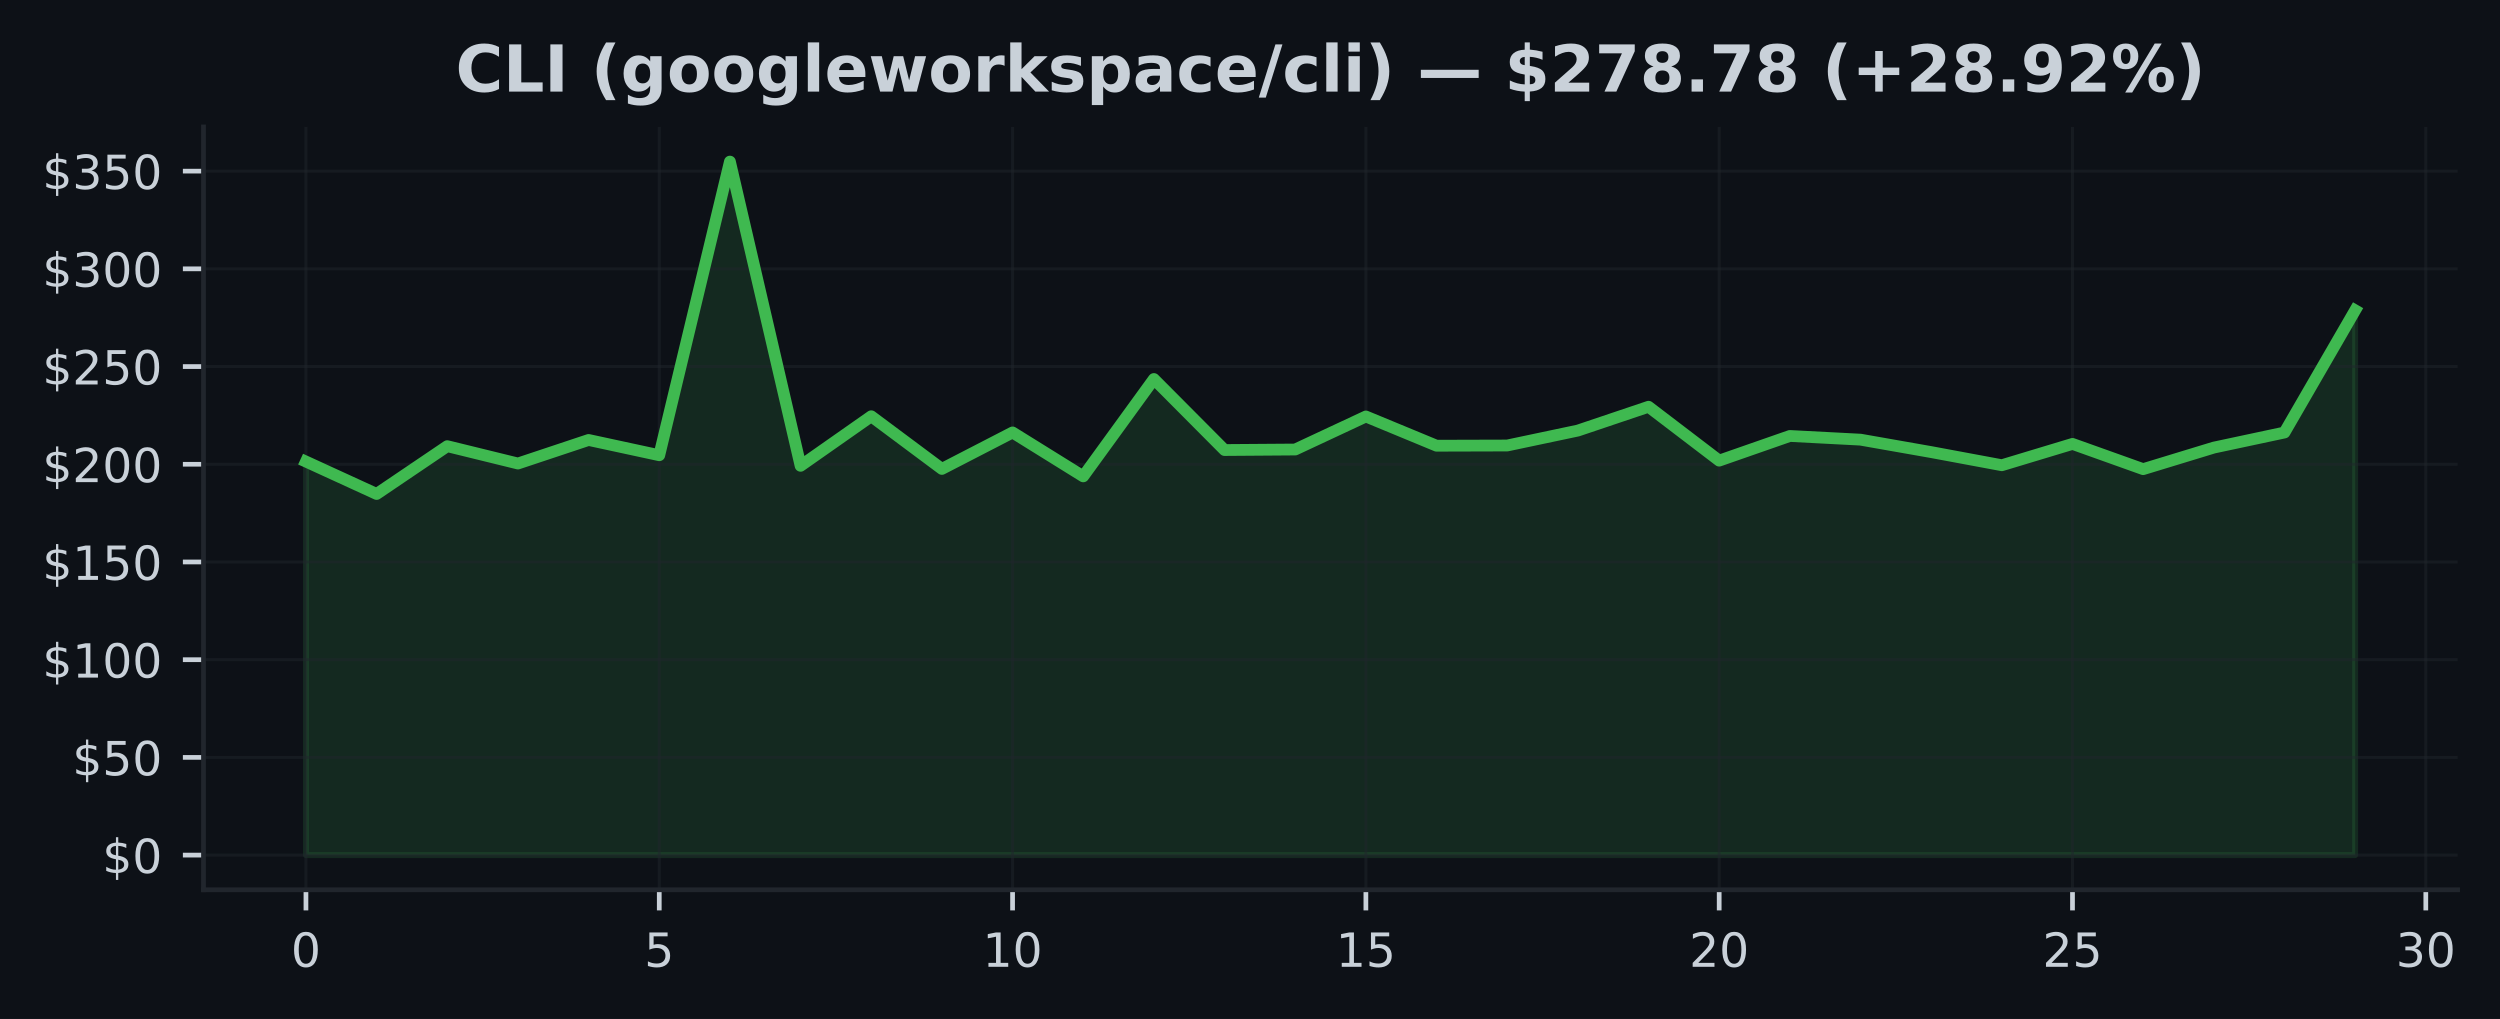
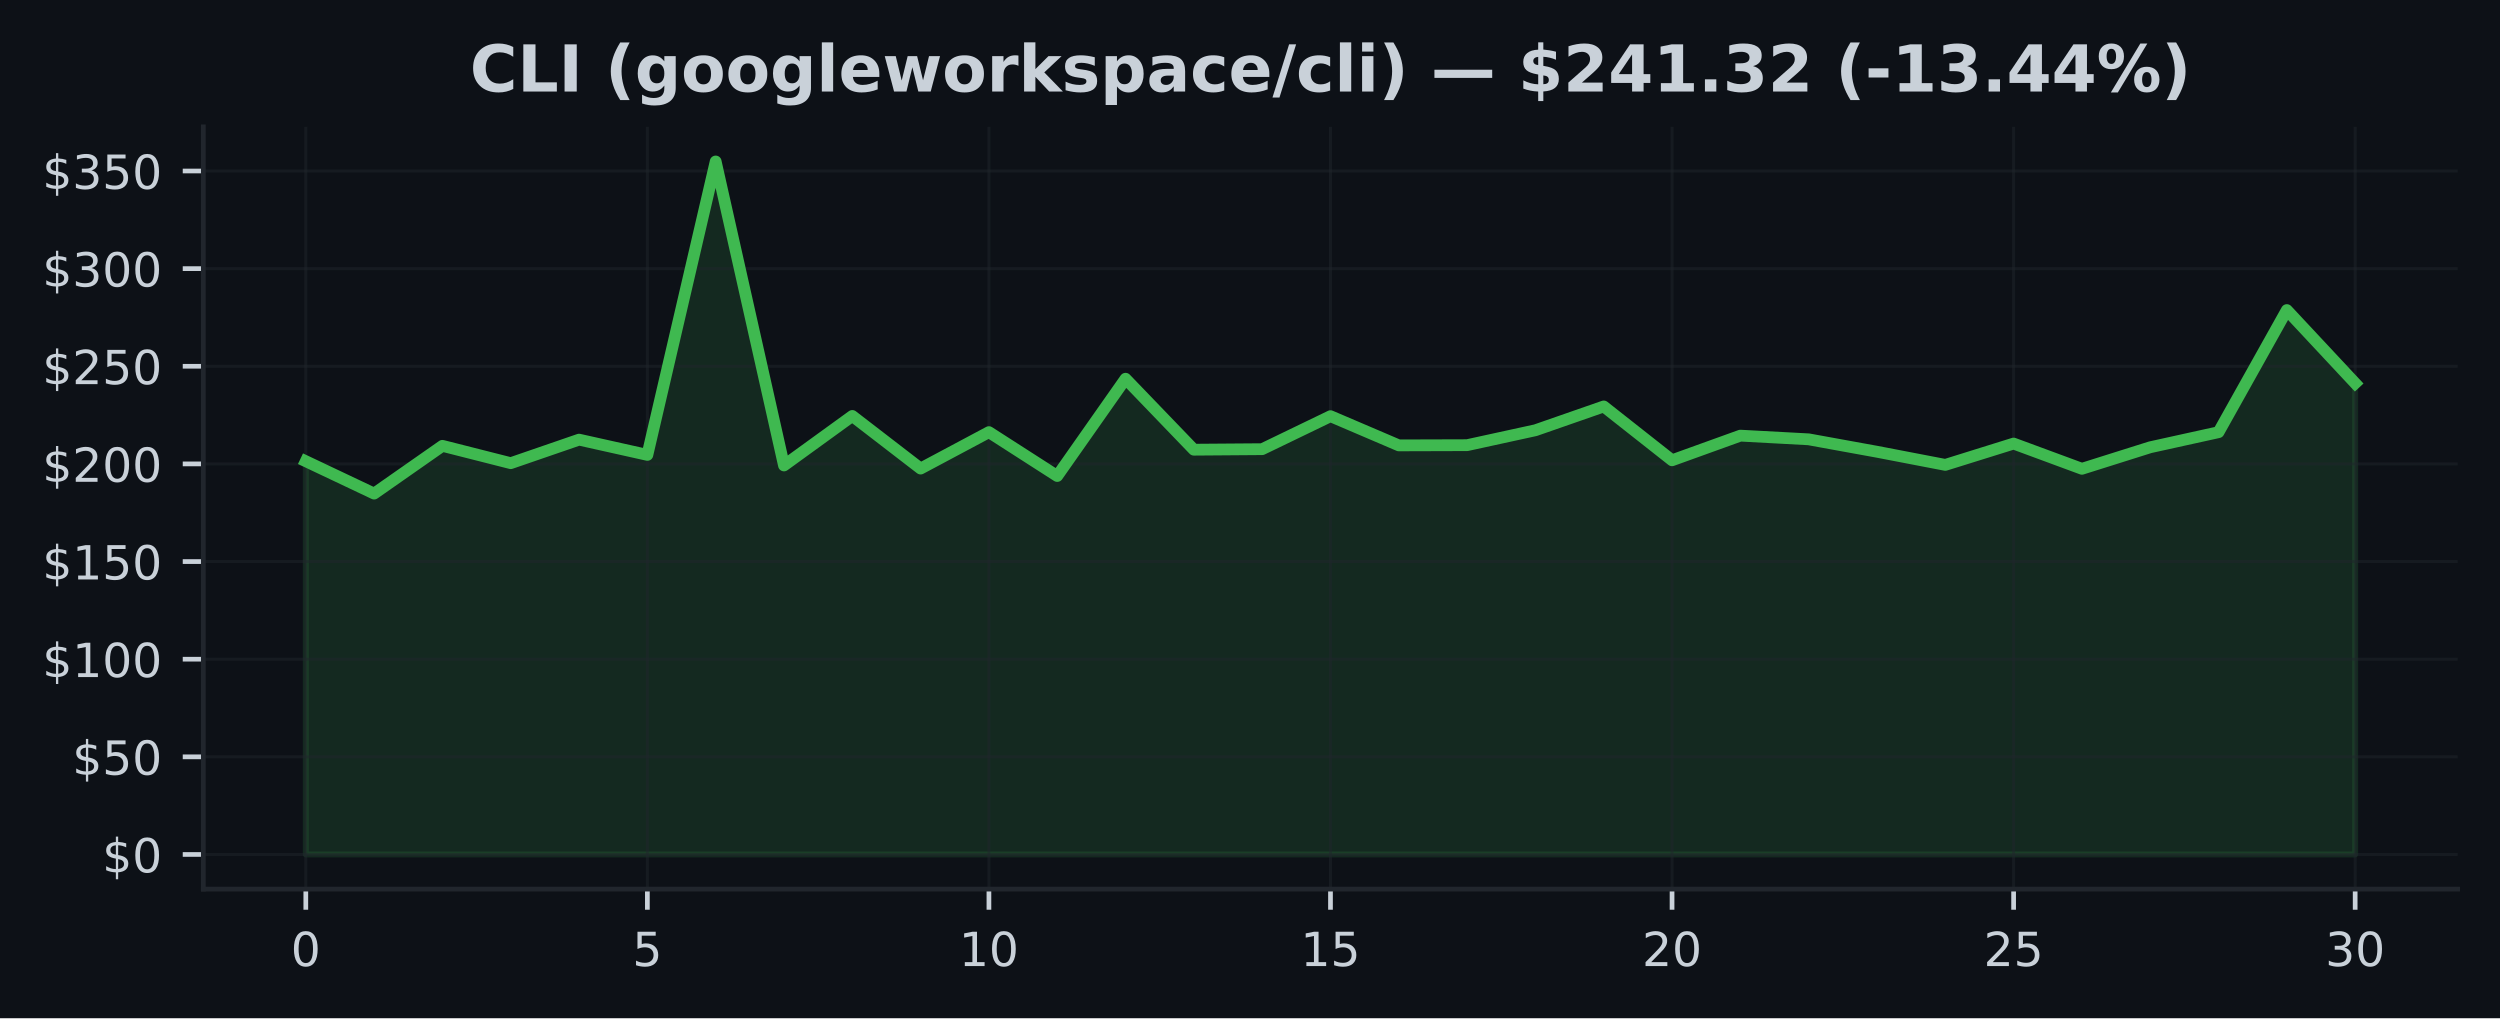
- <svg xmlns="http://www.w3.org/2000/svg" xmlns:xlink="http://www.w3.org/1999/xlink" width="424.593pt" height="173.061pt" viewBox="0 0 424.593 173.061" version="1.1">
+ <svg xmlns="http://www.w3.org/2000/svg" xmlns:xlink="http://www.w3.org/1999/xlink" width="424.91pt" height="173.061pt" viewBox="0 0 424.91 173.061" version="1.1">
  <defs>
    <style type="text/css">*{stroke-linejoin: round; stroke-linecap: butt}</style>
  </defs>
  <g id="figure_1">
    <g id="patch_1">
-       <path d="M 0 173.061  L 424.593 173.061  L 424.593 0  L 0 0  z " style="fill: #0d1117" />
+       <path d="M 0 173.061  L 424.91 173.061  L 424.91 0  L 0 0  z " style="fill: #0d1117" />
    </g>
    <g id="axes_1">
      <g id="patch_2">
-         <path d="M 34.56 151.118  L 417.393 151.118  L 417.393 21.558  L 34.56 21.558  z " style="fill: #0d1117" />
+         <path d="M 34.56 151.118  L 417.71 151.118  L 417.71 21.558  L 34.56 21.558  z " style="fill: #0d1117" />
      </g>
      <g id="FillBetweenPolyCollection_1">
        <defs>
-           <path id="m2e5a7a7985" d="M 51.961 -27.832  L 51.961 -94.67  L 63.963 -89.167  L 75.964 -97.285  L 87.965 -94.338  L 99.966 -98.337  L 111.967 -95.745  L 123.968 -145.613  L 135.969 -93.95  L 147.97 -102.363  L 159.971 -93.422  L 171.972 -99.615  L 183.973 -92.157  L 195.974 -108.689  L 207.975 -96.628  L 219.976 -96.718  L 231.977 -102.327  L 243.978 -97.362  L 255.979 -97.398  L 267.98 -99.934  L 279.981 -103.98  L 291.982 -94.829  L 303.983 -99.018  L 315.984 -98.39  L 327.985 -96.28  L 339.986 -94.046  L 351.987 -97.67  L 363.988 -93.382  L 375.989 -97.043  L 387.99 -99.605  L 399.991 -120.359  L 399.991 -27.832  L 399.991 -27.832  L 387.99 -27.832  L 375.989 -27.832  L 363.988 -27.832  L 351.987 -27.832  L 339.986 -27.832  L 327.985 -27.832  L 315.984 -27.832  L 303.983 -27.832  L 291.982 -27.832  L 279.981 -27.832  L 267.98 -27.832  L 255.979 -27.832  L 243.978 -27.832  L 231.977 -27.832  L 219.976 -27.832  L 207.975 -27.832  L 195.974 -27.832  L 183.973 -27.832  L 171.972 -27.832  L 159.971 -27.832  L 147.97 -27.832  L 135.969 -27.832  L 123.968 -27.832  L 111.967 -27.832  L 99.966 -27.832  L 87.965 -27.832  L 75.964 -27.832  L 63.963 -27.832  L 51.961 -27.832  z " style="stroke: #3fb950; stroke-opacity: 0.15" />
+           <path id="m65a7d216da" d="M 51.976 -27.832  L 51.976 -94.67  L 63.587 -89.167  L 75.197 -97.285  L 86.808 -94.338  L 98.418 -98.337  L 110.029 -95.745  L 121.64 -145.613  L 133.25 -93.95  L 144.861 -102.363  L 156.471 -93.422  L 168.082 -99.615  L 179.693 -92.157  L 191.303 -108.689  L 202.914 -96.628  L 214.524 -96.718  L 226.135 -102.327  L 237.746 -97.362  L 249.356 -97.398  L 260.967 -99.934  L 272.577 -103.98  L 284.188 -94.829  L 295.799 -99.018  L 307.409 -98.39  L 319.02 -96.28  L 330.63 -94.046  L 342.241 -97.67  L 353.852 -93.382  L 365.462 -97.043  L 377.073 -99.605  L 388.683 -120.359  L 400.294 -107.926  L 400.294 -27.832  L 400.294 -27.832  L 388.683 -27.832  L 377.073 -27.832  L 365.462 -27.832  L 353.852 -27.832  L 342.241 -27.832  L 330.63 -27.832  L 319.02 -27.832  L 307.409 -27.832  L 295.799 -27.832  L 284.188 -27.832  L 272.577 -27.832  L 260.967 -27.832  L 249.356 -27.832  L 237.746 -27.832  L 226.135 -27.832  L 214.524 -27.832  L 202.914 -27.832  L 191.303 -27.832  L 179.693 -27.832  L 168.082 -27.832  L 156.471 -27.832  L 144.861 -27.832  L 133.25 -27.832  L 121.64 -27.832  L 110.029 -27.832  L 98.418 -27.832  L 86.808 -27.832  L 75.197 -27.832  L 63.587 -27.832  L 51.976 -27.832  z " style="stroke: #3fb950; stroke-opacity: 0.15" />
        </defs>
-         <g clip-path="url(#p5109df0963)">
-           <use xlink:href="#m2e5a7a7985" x="0" y="173.061" style="fill: #3fb950; fill-opacity: 0.15; stroke: #3fb950; stroke-opacity: 0.15" />
+         <g clip-path="url(#p1b38ac2705)">
+           <use xlink:href="#m65a7d216da" x="0" y="173.061" style="fill: #3fb950; fill-opacity: 0.15; stroke: #3fb950; stroke-opacity: 0.15" />
        </g>
      </g>
      <g id="matplotlib.axis_1">
        <g id="xtick_1">
          <g id="line2d_1">
-             <path d="M 51.961 151.118  L 51.961 21.558  " clip-path="url(#p5109df0963)" style="fill: none; stroke: #21262d; stroke-opacity: 0.5; stroke-width: 0.5; stroke-linecap: square" />
+             <path d="M 51.976 151.118  L 51.976 21.558  " clip-path="url(#p1b38ac2705)" style="fill: none; stroke: #21262d; stroke-opacity: 0.5; stroke-width: 0.5; stroke-linecap: square" />
          </g>
          <g id="line2d_2">
            <defs>
-               <path id="m4d0da47735" d="M 0 0  L 0 3.5  " style="stroke: #c9d1d9; stroke-width: 0.8" />
+               <path id="m52778e39b7" d="M 0 0  L 0 3.5  " style="stroke: #c9d1d9; stroke-width: 0.8" />
            </defs>
            <g>
-               <use xlink:href="#m4d0da47735" x="51.961" y="151.118" style="fill: #c9d1d9; stroke: #c9d1d9; stroke-width: 0.8" />
+               <use xlink:href="#m52778e39b7" x="51.976" y="151.118" style="fill: #c9d1d9; stroke: #c9d1d9; stroke-width: 0.8" />
            </g>
          </g>
          <g id="text_1">
-             <g style="fill: #c9d1d9" transform="translate(49.41649 164.197) scale(0.08 -0.08)">
+             <g style="fill: #c9d1d9" transform="translate(49.43091 164.197) scale(0.08 -0.08)">
              <defs>
                <path id="DejaVuSans-30" d="M 2034 4250  Q 1547 4250 1301 3770  Q 1056 3291 1056 2328  Q 1056 1369 1301 889  Q 1547 409 2034 409  Q 2525 409 2770 889  Q 3016 1369 3016 2328  Q 3016 3291 2770 3770  Q 2525 4250 2034 4250  z M 2034 4750  Q 2819 4750 3233 4129  Q 3647 3509 3647 2328  Q 3647 1150 3233 529  Q 2819 -91 2034 -91  Q 1250 -91 836 529  Q 422 1150 422 2328  Q 422 3509 836 4129  Q 1250 4750 2034 4750  z " transform="scale(0.015625)" />
              </defs>
              <use xlink:href="#DejaVuSans-30" />
            </g>
          </g>
        </g>
        <g id="xtick_2">
          <g id="line2d_3">
-             <path d="M 111.967 151.118  L 111.967 21.558  " clip-path="url(#p5109df0963)" style="fill: none; stroke: #21262d; stroke-opacity: 0.5; stroke-width: 0.5; stroke-linecap: square" />
+             <path d="M 110.029 151.118  L 110.029 21.558  " clip-path="url(#p1b38ac2705)" style="fill: none; stroke: #21262d; stroke-opacity: 0.5; stroke-width: 0.5; stroke-linecap: square" />
          </g>
          <g id="line2d_4">
            <g>
-               <use xlink:href="#m4d0da47735" x="111.967" y="151.118" style="fill: #c9d1d9; stroke: #c9d1d9; stroke-width: 0.8" />
+               <use xlink:href="#m52778e39b7" x="110.029" y="151.118" style="fill: #c9d1d9; stroke: #c9d1d9; stroke-width: 0.8" />
            </g>
          </g>
          <g id="text_2">
-             <g style="fill: #c9d1d9" transform="translate(109.4216 164.197) scale(0.08 -0.08)">
+             <g style="fill: #c9d1d9" transform="translate(107.4839 164.197) scale(0.08 -0.08)">
              <defs>
                <path id="DejaVuSans-35" d="M 691 4666  L 3169 4666  L 3169 4134  L 1269 4134  L 1269 2991  Q 1406 3038 1543 3061  Q 1681 3084 1819 3084  Q 2600 3084 3056 2656  Q 3513 2228 3513 1497  Q 3513 744 3044 326  Q 2575 -91 1722 -91  Q 1428 -91 1123 -41  Q 819 9 494 109  L 494 744  Q 775 591 1075 516  Q 1375 441 1709 441  Q 2250 441 2565 725  Q 2881 1009 2881 1497  Q 2881 1984 2565 2268  Q 2250 2553 1709 2553  Q 1456 2553 1204 2497  Q 953 2441 691 2322  L 691 4666  z " transform="scale(0.015625)" />
              </defs>
              <use xlink:href="#DejaVuSans-35" />
            </g>
          </g>
        </g>
        <g id="xtick_3">
          <g id="line2d_5">
-             <path d="M 171.972 151.118  L 171.972 21.558  " clip-path="url(#p5109df0963)" style="fill: none; stroke: #21262d; stroke-opacity: 0.5; stroke-width: 0.5; stroke-linecap: square" />
+             <path d="M 168.082 151.118  L 168.082 21.558  " clip-path="url(#p1b38ac2705)" style="fill: none; stroke: #21262d; stroke-opacity: 0.5; stroke-width: 0.5; stroke-linecap: square" />
          </g>
          <g id="line2d_6">
            <g>
-               <use xlink:href="#m4d0da47735" x="171.972" y="151.118" style="fill: #c9d1d9; stroke: #c9d1d9; stroke-width: 0.8" />
+               <use xlink:href="#m52778e39b7" x="168.082" y="151.118" style="fill: #c9d1d9; stroke: #c9d1d9; stroke-width: 0.8" />
            </g>
          </g>
          <g id="text_3">
-             <g style="fill: #c9d1d9" transform="translate(166.8818 164.197) scale(0.08 -0.08)">
+             <g style="fill: #c9d1d9" transform="translate(162.992 164.197) scale(0.08 -0.08)">
              <defs>
                <path id="DejaVuSans-31" d="M 794 531  L 1825 531  L 1825 4091  L 703 3866  L 703 4441  L 1819 4666  L 2450 4666  L 2450 531  L 3481 531  L 3481 0  L 794 0  L 794 531  z " transform="scale(0.015625)" />
              </defs>
              <use xlink:href="#DejaVuSans-31" />
              <use xlink:href="#DejaVuSans-30" transform="translate(63.62305 0)" />
            </g>
          </g>
        </g>
        <g id="xtick_4">
          <g id="line2d_7">
-             <path d="M 231.977 151.118  L 231.977 21.558  " clip-path="url(#p5109df0963)" style="fill: none; stroke: #21262d; stroke-opacity: 0.5; stroke-width: 0.5; stroke-linecap: square" />
+             <path d="M 226.135 151.118  L 226.135 21.558  " clip-path="url(#p1b38ac2705)" style="fill: none; stroke: #21262d; stroke-opacity: 0.5; stroke-width: 0.5; stroke-linecap: square" />
          </g>
          <g id="line2d_8">
            <g>
-               <use xlink:href="#m4d0da47735" x="231.977" y="151.118" style="fill: #c9d1d9; stroke: #c9d1d9; stroke-width: 0.8" />
+               <use xlink:href="#m52778e39b7" x="226.135" y="151.118" style="fill: #c9d1d9; stroke: #c9d1d9; stroke-width: 0.8" />
            </g>
          </g>
          <g id="text_4">
-             <g style="fill: #c9d1d9" transform="translate(226.887 164.197) scale(0.08 -0.08)">
+             <g style="fill: #c9d1d9" transform="translate(221.045 164.197) scale(0.08 -0.08)">
              <use xlink:href="#DejaVuSans-31" />
              <use xlink:href="#DejaVuSans-35" transform="translate(63.62305 0)" />
            </g>
          </g>
        </g>
        <g id="xtick_5">
          <g id="line2d_9">
-             <path d="M 291.982 151.118  L 291.982 21.558  " clip-path="url(#p5109df0963)" style="fill: none; stroke: #21262d; stroke-opacity: 0.5; stroke-width: 0.5; stroke-linecap: square" />
+             <path d="M 284.188 151.118  L 284.188 21.558  " clip-path="url(#p1b38ac2705)" style="fill: none; stroke: #21262d; stroke-opacity: 0.5; stroke-width: 0.5; stroke-linecap: square" />
          </g>
          <g id="line2d_10">
            <g>
-               <use xlink:href="#m4d0da47735" x="291.982" y="151.118" style="fill: #c9d1d9; stroke: #c9d1d9; stroke-width: 0.8" />
+               <use xlink:href="#m52778e39b7" x="284.188" y="151.118" style="fill: #c9d1d9; stroke: #c9d1d9; stroke-width: 0.8" />
            </g>
          </g>
          <g id="text_5">
-             <g style="fill: #c9d1d9" transform="translate(286.8921 164.197) scale(0.08 -0.08)">
+             <g style="fill: #c9d1d9" transform="translate(279.098 164.197) scale(0.08 -0.08)">
              <defs>
                <path id="DejaVuSans-32" d="M 1228 531  L 3431 531  L 3431 0  L 469 0  L 469 531  Q 828 903 1448 1529  Q 2069 2156 2228 2338  Q 2531 2678 2651 2914  Q 2772 3150 2772 3378  Q 2772 3750 2511 3984  Q 2250 4219 1831 4219  Q 1534 4219 1204 4116  Q 875 4013 500 3803  L 500 4441  Q 881 4594 1212 4672  Q 1544 4750 1819 4750  Q 2544 4750 2975 4387  Q 3406 4025 3406 3419  Q 3406 3131 3298 2873  Q 3191 2616 2906 2266  Q 2828 2175 2409 1742  Q 1991 1309 1228 531  z " transform="scale(0.015625)" />
              </defs>
              <use xlink:href="#DejaVuSans-32" />
              <use xlink:href="#DejaVuSans-30" transform="translate(63.62305 0)" />
            </g>
          </g>
        </g>
        <g id="xtick_6">
          <g id="line2d_11">
-             <path d="M 351.987 151.118  L 351.987 21.558  " clip-path="url(#p5109df0963)" style="fill: none; stroke: #21262d; stroke-opacity: 0.5; stroke-width: 0.5; stroke-linecap: square" />
+             <path d="M 342.241 151.118  L 342.241 21.558  " clip-path="url(#p1b38ac2705)" style="fill: none; stroke: #21262d; stroke-opacity: 0.5; stroke-width: 0.5; stroke-linecap: square" />
          </g>
          <g id="line2d_12">
            <g>
-               <use xlink:href="#m4d0da47735" x="351.987" y="151.118" style="fill: #c9d1d9; stroke: #c9d1d9; stroke-width: 0.8" />
+               <use xlink:href="#m52778e39b7" x="342.241" y="151.118" style="fill: #c9d1d9; stroke: #c9d1d9; stroke-width: 0.8" />
            </g>
          </g>
          <g id="text_6">
-             <g style="fill: #c9d1d9" transform="translate(346.8973 164.197) scale(0.08 -0.08)">
+             <g style="fill: #c9d1d9" transform="translate(337.1511 164.197) scale(0.08 -0.08)">
              <use xlink:href="#DejaVuSans-32" />
              <use xlink:href="#DejaVuSans-35" transform="translate(63.62305 0)" />
            </g>
          </g>
        </g>
        <g id="xtick_7">
          <g id="line2d_13">
-             <path d="M 411.992 151.118  L 411.992 21.558  " clip-path="url(#p5109df0963)" style="fill: none; stroke: #21262d; stroke-opacity: 0.5; stroke-width: 0.5; stroke-linecap: square" />
+             <path d="M 400.294 151.118  L 400.294 21.558  " clip-path="url(#p1b38ac2705)" style="fill: none; stroke: #21262d; stroke-opacity: 0.5; stroke-width: 0.5; stroke-linecap: square" />
          </g>
          <g id="line2d_14">
            <g>
-               <use xlink:href="#m4d0da47735" x="411.992" y="151.118" style="fill: #c9d1d9; stroke: #c9d1d9; stroke-width: 0.8" />
+               <use xlink:href="#m52778e39b7" x="400.294" y="151.118" style="fill: #c9d1d9; stroke: #c9d1d9; stroke-width: 0.8" />
            </g>
          </g>
          <g id="text_7">
-             <g style="fill: #c9d1d9" transform="translate(406.9024 164.197) scale(0.08 -0.08)">
+             <g style="fill: #c9d1d9" transform="translate(395.2041 164.197) scale(0.08 -0.08)">
              <defs>
                <path id="DejaVuSans-33" d="M 2597 2516  Q 3050 2419 3304 2112  Q 3559 1806 3559 1356  Q 3559 666 3084 287  Q 2609 -91 1734 -91  Q 1441 -91 1130 -33  Q 819 25 488 141  L 488 750  Q 750 597 1062 519  Q 1375 441 1716 441  Q 2309 441 2620 675  Q 2931 909 2931 1356  Q 2931 1769 2642 2001  Q 2353 2234 1838 2234  L 1294 2234  L 1294 2753  L 1863 2753  Q 2328 2753 2575 2939  Q 2822 3125 2822 3475  Q 2822 3834 2567 4026  Q 2313 4219 1838 4219  Q 1578 4219 1281 4162  Q 984 4106 628 3988  L 628 4550  Q 988 4650 1302 4700  Q 1616 4750 1894 4750  Q 2613 4750 3031 4423  Q 3450 4097 3450 3541  Q 3450 3153 3228 2886  Q 3006 2619 2597 2516  z " transform="scale(0.015625)" />
              </defs>
              <use xlink:href="#DejaVuSans-33" />
              <use xlink:href="#DejaVuSans-30" transform="translate(63.62305 0)" />
            </g>
          </g>
        </g>
      </g>
      <g id="matplotlib.axis_2">
        <g id="ytick_1">
          <g id="line2d_15">
-             <path d="M 34.56 145.229  L 417.393 145.229  " clip-path="url(#p5109df0963)" style="fill: none; stroke: #21262d; stroke-opacity: 0.5; stroke-width: 0.5; stroke-linecap: square" />
+             <path d="M 34.56 145.229  L 417.71 145.229  " clip-path="url(#p1b38ac2705)" style="fill: none; stroke: #21262d; stroke-opacity: 0.5; stroke-width: 0.5; stroke-linecap: square" />
          </g>
          <g id="line2d_16">
            <defs>
-               <path id="mbc4fd7d8aa" d="M 0 0  L -3.5 0  " style="stroke: #c9d1d9; stroke-width: 0.8" />
+               <path id="mc46b066fcb" d="M 0 0  L -3.5 0  " style="stroke: #c9d1d9; stroke-width: 0.8" />
            </defs>
            <g>
-               <use xlink:href="#mbc4fd7d8aa" x="34.56" y="145.229" style="fill: #c9d1d9; stroke: #c9d1d9; stroke-width: 0.8" />
+               <use xlink:href="#mc46b066fcb" x="34.56" y="145.229" style="fill: #c9d1d9; stroke: #c9d1d9; stroke-width: 0.8" />
            </g>
          </g>
          <g id="text_8">
            <g style="fill: #c9d1d9" transform="translate(17.38 148.2686) scale(0.08 -0.08)">
              <defs>
                <path id="DejaVuSans-24" d="M 2163 -941  L 1850 -941  L 1847 0  Q 1519 6 1191 76  Q 863 147 531 288  L 531 850  Q 850 650 1176 548  Q 1503 447 1850 444  L 1850 1869  Q 1159 1981 845 2250  Q 531 2519 531 2988  Q 531 3497 872 3790  Q 1213 4084 1850 4128  L 1850 4863  L 2163 4863  L 2163 4138  Q 2453 4125 2725 4076  Q 2997 4028 3256 3944  L 3256 3397  Q 2997 3528 2723 3600  Q 2450 3672 2163 3684  L 2163 2350  Q 2872 2241 3206 1959  Q 3541 1678 3541 1191  Q 3541 663 3186 358  Q 2831 53 2163 6  L 2163 -941  z M 1850 2406  L 1850 3688  Q 1488 3647 1297 3481  Q 1106 3316 1106 3041  Q 1106 2772 1282 2622  Q 1459 2472 1850 2406  z M 2163 1806  L 2163 453  Q 2559 506 2761 678  Q 2963 850 2963 1131  Q 2963 1406 2770 1568  Q 2578 1731 2163 1806  z " transform="scale(0.015625)" />
              </defs>
              <use xlink:href="#DejaVuSans-24" />
              <use xlink:href="#DejaVuSans-30" transform="translate(63.62305 0)" />
            </g>
          </g>
        </g>
        <g id="ytick_2">
          <g id="line2d_17">
-             <path d="M 34.56 128.634  L 417.393 128.634  " clip-path="url(#p5109df0963)" style="fill: none; stroke: #21262d; stroke-opacity: 0.5; stroke-width: 0.5; stroke-linecap: square" />
+             <path d="M 34.56 128.634  L 417.71 128.634  " clip-path="url(#p1b38ac2705)" style="fill: none; stroke: #21262d; stroke-opacity: 0.5; stroke-width: 0.5; stroke-linecap: square" />
          </g>
          <g id="line2d_18">
            <g>
-               <use xlink:href="#mbc4fd7d8aa" x="34.56" y="128.634" style="fill: #c9d1d9; stroke: #c9d1d9; stroke-width: 0.8" />
+               <use xlink:href="#mc46b066fcb" x="34.56" y="128.634" style="fill: #c9d1d9; stroke: #c9d1d9; stroke-width: 0.8" />
            </g>
          </g>
          <g id="text_9">
            <g style="fill: #c9d1d9" transform="translate(12.29 131.6735) scale(0.08 -0.08)">
              <use xlink:href="#DejaVuSans-24" />
              <use xlink:href="#DejaVuSans-35" transform="translate(63.62305 0)" />
              <use xlink:href="#DejaVuSans-30" transform="translate(127.2461 0)" />
            </g>
          </g>
        </g>
        <g id="ytick_3">
          <g id="line2d_19">
-             <path d="M 34.56 112.039  L 417.393 112.039  " clip-path="url(#p5109df0963)" style="fill: none; stroke: #21262d; stroke-opacity: 0.5; stroke-width: 0.5; stroke-linecap: square" />
+             <path d="M 34.56 112.039  L 417.71 112.039  " clip-path="url(#p1b38ac2705)" style="fill: none; stroke: #21262d; stroke-opacity: 0.5; stroke-width: 0.5; stroke-linecap: square" />
          </g>
          <g id="line2d_20">
            <g>
-               <use xlink:href="#mbc4fd7d8aa" x="34.56" y="112.039" style="fill: #c9d1d9; stroke: #c9d1d9; stroke-width: 0.8" />
+               <use xlink:href="#mc46b066fcb" x="34.56" y="112.039" style="fill: #c9d1d9; stroke: #c9d1d9; stroke-width: 0.8" />
            </g>
          </g>
          <g id="text_10">
            <g style="fill: #c9d1d9" transform="translate(7.2 115.0784) scale(0.08 -0.08)">
              <use xlink:href="#DejaVuSans-24" />
              <use xlink:href="#DejaVuSans-31" transform="translate(63.62305 0)" />
              <use xlink:href="#DejaVuSans-30" transform="translate(127.2461 0)" />
              <use xlink:href="#DejaVuSans-30" transform="translate(190.8691 0)" />
            </g>
          </g>
        </g>
        <g id="ytick_4">
          <g id="line2d_21">
-             <path d="M 34.56 95.444  L 417.393 95.444  " clip-path="url(#p5109df0963)" style="fill: none; stroke: #21262d; stroke-opacity: 0.5; stroke-width: 0.5; stroke-linecap: square" />
+             <path d="M 34.56 95.444  L 417.71 95.444  " clip-path="url(#p1b38ac2705)" style="fill: none; stroke: #21262d; stroke-opacity: 0.5; stroke-width: 0.5; stroke-linecap: square" />
          </g>
          <g id="line2d_22">
            <g>
-               <use xlink:href="#mbc4fd7d8aa" x="34.56" y="95.444" style="fill: #c9d1d9; stroke: #c9d1d9; stroke-width: 0.8" />
+               <use xlink:href="#mc46b066fcb" x="34.56" y="95.444" style="fill: #c9d1d9; stroke: #c9d1d9; stroke-width: 0.8" />
            </g>
          </g>
          <g id="text_11">
            <g style="fill: #c9d1d9" transform="translate(7.2 98.48337) scale(0.08 -0.08)">
              <use xlink:href="#DejaVuSans-24" />
              <use xlink:href="#DejaVuSans-31" transform="translate(63.62305 0)" />
              <use xlink:href="#DejaVuSans-35" transform="translate(127.2461 0)" />
              <use xlink:href="#DejaVuSans-30" transform="translate(190.8691 0)" />
            </g>
          </g>
        </g>
        <g id="ytick_5">
          <g id="line2d_23">
-             <path d="M 34.56 78.849  L 417.393 78.849  " clip-path="url(#p5109df0963)" style="fill: none; stroke: #21262d; stroke-opacity: 0.5; stroke-width: 0.5; stroke-linecap: square" />
+             <path d="M 34.56 78.849  L 417.71 78.849  " clip-path="url(#p1b38ac2705)" style="fill: none; stroke: #21262d; stroke-opacity: 0.5; stroke-width: 0.5; stroke-linecap: square" />
          </g>
          <g id="line2d_24">
            <g>
-               <use xlink:href="#mbc4fd7d8aa" x="34.56" y="78.849" style="fill: #c9d1d9; stroke: #c9d1d9; stroke-width: 0.8" />
+               <use xlink:href="#mc46b066fcb" x="34.56" y="78.849" style="fill: #c9d1d9; stroke: #c9d1d9; stroke-width: 0.8" />
            </g>
          </g>
          <g id="text_12">
            <g style="fill: #c9d1d9" transform="translate(7.2 81.8883) scale(0.08 -0.08)">
              <use xlink:href="#DejaVuSans-24" />
              <use xlink:href="#DejaVuSans-32" transform="translate(63.62305 0)" />
              <use xlink:href="#DejaVuSans-30" transform="translate(127.2461 0)" />
              <use xlink:href="#DejaVuSans-30" transform="translate(190.8691 0)" />
            </g>
          </g>
        </g>
        <g id="ytick_6">
          <g id="line2d_25">
-             <path d="M 34.56 62.254  L 417.393 62.254  " clip-path="url(#p5109df0963)" style="fill: none; stroke: #21262d; stroke-opacity: 0.5; stroke-width: 0.5; stroke-linecap: square" />
+             <path d="M 34.56 62.254  L 417.71 62.254  " clip-path="url(#p1b38ac2705)" style="fill: none; stroke: #21262d; stroke-opacity: 0.5; stroke-width: 0.5; stroke-linecap: square" />
          </g>
          <g id="line2d_26">
            <g>
-               <use xlink:href="#mbc4fd7d8aa" x="34.56" y="62.254" style="fill: #c9d1d9; stroke: #c9d1d9; stroke-width: 0.8" />
+               <use xlink:href="#mc46b066fcb" x="34.56" y="62.254" style="fill: #c9d1d9; stroke: #c9d1d9; stroke-width: 0.8" />
            </g>
          </g>
          <g id="text_13">
            <g style="fill: #c9d1d9" transform="translate(7.2 65.29324) scale(0.08 -0.08)">
              <use xlink:href="#DejaVuSans-24" />
              <use xlink:href="#DejaVuSans-32" transform="translate(63.62305 0)" />
              <use xlink:href="#DejaVuSans-35" transform="translate(127.2461 0)" />
              <use xlink:href="#DejaVuSans-30" transform="translate(190.8691 0)" />
            </g>
          </g>
        </g>
        <g id="ytick_7">
          <g id="line2d_27">
-             <path d="M 34.56 45.659  L 417.393 45.659  " clip-path="url(#p5109df0963)" style="fill: none; stroke: #21262d; stroke-opacity: 0.5; stroke-width: 0.5; stroke-linecap: square" />
+             <path d="M 34.56 45.659  L 417.71 45.659  " clip-path="url(#p1b38ac2705)" style="fill: none; stroke: #21262d; stroke-opacity: 0.5; stroke-width: 0.5; stroke-linecap: square" />
          </g>
          <g id="line2d_28">
            <g>
-               <use xlink:href="#mbc4fd7d8aa" x="34.56" y="45.659" style="fill: #c9d1d9; stroke: #c9d1d9; stroke-width: 0.8" />
+               <use xlink:href="#mc46b066fcb" x="34.56" y="45.659" style="fill: #c9d1d9; stroke: #c9d1d9; stroke-width: 0.8" />
            </g>
          </g>
          <g id="text_14">
            <g style="fill: #c9d1d9" transform="translate(7.2 48.69817) scale(0.08 -0.08)">
              <use xlink:href="#DejaVuSans-24" />
              <use xlink:href="#DejaVuSans-33" transform="translate(63.62305 0)" />
              <use xlink:href="#DejaVuSans-30" transform="translate(127.2461 0)" />
              <use xlink:href="#DejaVuSans-30" transform="translate(190.8691 0)" />
            </g>
          </g>
        </g>
        <g id="ytick_8">
          <g id="line2d_29">
-             <path d="M 34.56 29.064  L 417.393 29.064  " clip-path="url(#p5109df0963)" style="fill: none; stroke: #21262d; stroke-opacity: 0.5; stroke-width: 0.5; stroke-linecap: square" />
+             <path d="M 34.56 29.064  L 417.71 29.064  " clip-path="url(#p1b38ac2705)" style="fill: none; stroke: #21262d; stroke-opacity: 0.5; stroke-width: 0.5; stroke-linecap: square" />
          </g>
          <g id="line2d_30">
            <g>
-               <use xlink:href="#mbc4fd7d8aa" x="34.56" y="29.064" style="fill: #c9d1d9; stroke: #c9d1d9; stroke-width: 0.8" />
+               <use xlink:href="#mc46b066fcb" x="34.56" y="29.064" style="fill: #c9d1d9; stroke: #c9d1d9; stroke-width: 0.8" />
            </g>
          </g>
          <g id="text_15">
            <g style="fill: #c9d1d9" transform="translate(7.2 32.10311) scale(0.08 -0.08)">
              <use xlink:href="#DejaVuSans-24" />
              <use xlink:href="#DejaVuSans-33" transform="translate(63.62305 0)" />
              <use xlink:href="#DejaVuSans-35" transform="translate(127.2461 0)" />
              <use xlink:href="#DejaVuSans-30" transform="translate(190.8691 0)" />
            </g>
          </g>
        </g>
      </g>
      <g id="line2d_31">
-         <path d="M 51.961 78.391  L 63.963 83.894  L 75.964 75.776  L 87.965 78.723  L 99.966 74.723  L 111.967 77.316  L 123.968 27.447  L 135.969 79.111  L 147.97 70.697  L 159.971 79.639  L 171.972 73.446  L 183.973 80.903  L 195.974 64.371  L 207.975 76.433  L 219.976 76.343  L 231.977 70.734  L 243.978 75.699  L 255.979 75.663  L 267.98 73.127  L 279.981 69.081  L 291.982 78.232  L 303.983 74.043  L 315.984 74.67  L 327.985 76.781  L 339.986 79.015  L 351.987 75.391  L 363.988 79.679  L 375.989 76.018  L 387.99 73.456  L 399.991 52.702  " clip-path="url(#p5109df0963)" style="fill: none; stroke: #3fb950; stroke-width: 2; stroke-linecap: square" />
+         <path d="M 51.976 78.391  L 63.587 83.894  L 75.197 75.776  L 86.808 78.723  L 98.418 74.723  L 110.029 77.316  L 121.64 27.447  L 133.25 79.111  L 144.861 70.697  L 156.471 79.639  L 168.082 73.446  L 179.693 80.903  L 191.303 64.371  L 202.914 76.433  L 214.524 76.343  L 226.135 70.734  L 237.746 75.699  L 249.356 75.663  L 260.967 73.127  L 272.577 69.081  L 284.188 78.232  L 295.799 74.043  L 307.409 74.67  L 319.02 76.781  L 330.63 79.015  L 342.241 75.391  L 353.852 79.679  L 365.462 76.018  L 377.073 73.456  L 388.683 52.702  L 400.294 65.135  " clip-path="url(#p1b38ac2705)" style="fill: none; stroke: #3fb950; stroke-width: 2; stroke-linecap: square" />
      </g>
      <g id="patch_3">
        <path d="M 34.56 151.118  L 34.56 21.558  " style="fill: none; stroke: #21262d; stroke-width: 0.8; stroke-linejoin: miter; stroke-linecap: square" />
      </g>
      <g id="patch_4">
-         <path d="M 34.56 151.118  L 417.393 151.118  " style="fill: none; stroke: #21262d; stroke-width: 0.8; stroke-linejoin: miter; stroke-linecap: square" />
+         <path d="M 34.56 151.118  L 417.71 151.118  " style="fill: none; stroke: #21262d; stroke-width: 0.8; stroke-linejoin: miter; stroke-linecap: square" />
      </g>
      <g id="text_16">
-         <g style="fill: #c9d1d9" transform="translate(77.37933 15.55828) scale(0.11 -0.11)">
+         <g style="fill: #c9d1d9" transform="translate(79.86422 15.55828) scale(0.11 -0.11)">
          <defs>
            <path id="DejaVuSans-Bold-43" d="M 4288 256  Q 3956 84 3597 -3  Q 3238 -91 2847 -91  Q 1681 -91 1000 561  Q 319 1213 319 2328  Q 319 3447 1000 4098  Q 1681 4750 2847 4750  Q 3238 4750 3597 4662  Q 3956 4575 4288 4403  L 4288 3438  Q 3953 3666 3628 3772  Q 3303 3878 2944 3878  Q 2300 3878 1931 3465  Q 1563 3053 1563 2328  Q 1563 1606 1931 1193  Q 2300 781 2944 781  Q 3303 781 3628 887  Q 3953 994 4288 1222  L 4288 256  z " transform="scale(0.015625)" />
            <path id="DejaVuSans-Bold-4c" d="M 588 4666  L 1791 4666  L 1791 909  L 3903 909  L 3903 0  L 588 0  L 588 4666  z " transform="scale(0.015625)" />
            <path id="DejaVuSans-Bold-49" d="M 588 4666  L 1791 4666  L 1791 0  L 588 0  L 588 4666  z " transform="scale(0.015625)" />
            <path id="DejaVuSans-Bold-20" transform="scale(0.015625)" />
            <path id="DejaVuSans-Bold-28" d="M 2413 -844  L 1484 -844  Q 1006 -72 778 623  Q 550 1319 550 2003  Q 550 2688 779 3389  Q 1009 4091 1484 4856  L 2413 4856  Q 2013 4116 1813 3408  Q 1613 2700 1613 2009  Q 1613 1319 1811 609  Q 2009 -100 2413 -844  z " transform="scale(0.015625)" />
            <path id="DejaVuSans-Bold-67" d="M 2919 594  Q 2688 288 2409 144  Q 2131 0 1766 0  Q 1125 0 706 504  Q 288 1009 288 1791  Q 288 2575 706 3076  Q 1125 3578 1766 3578  Q 2131 3578 2409 3434  Q 2688 3291 2919 2981  L 2919 3500  L 4044 3500  L 4044 353  Q 4044 -491 3511 -936  Q 2978 -1381 1966 -1381  Q 1638 -1381 1331 -1331  Q 1025 -1281 716 -1178  L 716 -306  Q 1009 -475 1290 -558  Q 1572 -641 1856 -641  Q 2406 -641 2662 -400  Q 2919 -159 2919 353  L 2919 594  z M 2181 2772  Q 1834 2772 1640 2515  Q 1447 2259 1447 1791  Q 1447 1309 1634 1061  Q 1822 813 2181 813  Q 2531 813 2725 1069  Q 2919 1325 2919 1791  Q 2919 2259 2725 2515  Q 2531 2772 2181 2772  z " transform="scale(0.015625)" />
            <path id="DejaVuSans-Bold-6f" d="M 2203 2784  Q 1831 2784 1636 2517  Q 1441 2250 1441 1747  Q 1441 1244 1636 976  Q 1831 709 2203 709  Q 2569 709 2762 976  Q 2956 1244 2956 1747  Q 2956 2250 2762 2517  Q 2569 2784 2203 2784  z M 2203 3584  Q 3106 3584 3614 3096  Q 4122 2609 4122 1747  Q 4122 884 3614 396  Q 3106 -91 2203 -91  Q 1297 -91 786 396  Q 275 884 275 1747  Q 275 2609 786 3096  Q 1297 3584 2203 3584  z " transform="scale(0.015625)" />
            <path id="DejaVuSans-Bold-6c" d="M 538 4863  L 1656 4863  L 1656 0  L 538 0  L 538 4863  z " transform="scale(0.015625)" />
            <path id="DejaVuSans-Bold-65" d="M 4031 1759  L 4031 1441  L 1416 1441  Q 1456 1047 1700 850  Q 1944 653 2381 653  Q 2734 653 3104 758  Q 3475 863 3866 1075  L 3866 213  Q 3469 63 3072 -14  Q 2675 -91 2278 -91  Q 1328 -91 801 392  Q 275 875 275 1747  Q 275 2603 792 3093  Q 1309 3584 2216 3584  Q 3041 3584 3536 3087  Q 4031 2591 4031 1759  z M 2881 2131  Q 2881 2450 2695 2645  Q 2509 2841 2209 2841  Q 1884 2841 1681 2658  Q 1478 2475 1428 2131  L 2881 2131  z " transform="scale(0.015625)" />
            <path id="DejaVuSans-Bold-77" d="M 225 3500  L 1313 3500  L 1900 1088  L 2491 3500  L 3425 3500  L 4013 1113  L 4603 3500  L 5691 3500  L 4769 0  L 3547 0  L 2956 2406  L 2369 0  L 1147 0  L 225 3500  z " transform="scale(0.015625)" />
            <path id="DejaVuSans-Bold-72" d="M 3138 2547  Q 2991 2616 2845 2648  Q 2700 2681 2553 2681  Q 2122 2681 1889 2404  Q 1656 2128 1656 1613  L 1656 0  L 538 0  L 538 3500  L 1656 3500  L 1656 2925  Q 1872 3269 2151 3426  Q 2431 3584 2822 3584  Q 2878 3584 2943 3579  Q 3009 3575 3134 3559  L 3138 2547  z " transform="scale(0.015625)" />
            <path id="DejaVuSans-Bold-6b" d="M 538 4863  L 1656 4863  L 1656 2216  L 2944 3500  L 4244 3500  L 2534 1894  L 4378 0  L 3022 0  L 1656 1459  L 1656 0  L 538 0  L 538 4863  z " transform="scale(0.015625)" />
            <path id="DejaVuSans-Bold-73" d="M 3272 3391  L 3272 2541  Q 2913 2691 2578 2766  Q 2244 2841 1947 2841  Q 1628 2841 1473 2761  Q 1319 2681 1319 2516  Q 1319 2381 1436 2309  Q 1553 2238 1856 2203  L 2053 2175  Q 2913 2066 3209 1816  Q 3506 1566 3506 1031  Q 3506 472 3093 190  Q 2681 -91 1863 -91  Q 1516 -91 1145 -36  Q 775 19 384 128  L 384 978  Q 719 816 1070 734  Q 1422 653 1784 653  Q 2113 653 2278 743  Q 2444 834 2444 1013  Q 2444 1163 2330 1236  Q 2216 1309 1875 1350  L 1678 1375  Q 931 1469 631 1722  Q 331 1975 331 2491  Q 331 3047 712 3315  Q 1094 3584 1881 3584  Q 2191 3584 2531 3537  Q 2872 3491 3272 3391  z " transform="scale(0.015625)" />
            <path id="DejaVuSans-Bold-70" d="M 1656 506  L 1656 -1331  L 538 -1331  L 538 3500  L 1656 3500  L 1656 2988  Q 1888 3294 2169 3439  Q 2450 3584 2816 3584  Q 3463 3584 3878 3070  Q 4294 2556 4294 1747  Q 4294 938 3878 423  Q 3463 -91 2816 -91  Q 2450 -91 2169 54  Q 1888 200 1656 506  z M 2400 2772  Q 2041 2772 1848 2508  Q 1656 2244 1656 1747  Q 1656 1250 1848 986  Q 2041 722 2400 722  Q 2759 722 2948 984  Q 3138 1247 3138 1747  Q 3138 2247 2948 2509  Q 2759 2772 2400 2772  z " transform="scale(0.015625)" />
            <path id="DejaVuSans-Bold-61" d="M 2106 1575  Q 1756 1575 1579 1456  Q 1403 1338 1403 1106  Q 1403 894 1545 773  Q 1688 653 1941 653  Q 2256 653 2472 879  Q 2688 1106 2688 1447  L 2688 1575  L 2106 1575  z M 3816 1997  L 3816 0  L 2688 0  L 2688 519  Q 2463 200 2181 54  Q 1900 -91 1497 -91  Q 953 -91 614 226  Q 275 544 275 1050  Q 275 1666 698 1953  Q 1122 2241 2028 2241  L 2688 2241  L 2688 2328  Q 2688 2594 2478 2717  Q 2269 2841 1825 2841  Q 1466 2841 1156 2769  Q 847 2697 581 2553  L 581 3406  Q 941 3494 1303 3539  Q 1666 3584 2028 3584  Q 2975 3584 3395 3211  Q 3816 2838 3816 1997  z " transform="scale(0.015625)" />
            <path id="DejaVuSans-Bold-63" d="M 3366 3391  L 3366 2478  Q 3138 2634 2908 2709  Q 2678 2784 2431 2784  Q 1963 2784 1702 2511  Q 1441 2238 1441 1747  Q 1441 1256 1702 982  Q 1963 709 2431 709  Q 2694 709 2930 787  Q 3166 866 3366 1019  L 3366 103  Q 3103 6 2833 -42  Q 2563 -91 2291 -91  Q 1344 -91 809 395  Q 275 881 275 1747  Q 275 2613 809 3098  Q 1344 3584 2291 3584  Q 2566 3584 2833 3536  Q 3100 3488 3366 3391  z " transform="scale(0.015625)" />
            <path id="DejaVuSans-Bold-2f" d="M 1644 4666  L 2338 4666  L 691 -594  L 0 -594  L 1644 4666  z " transform="scale(0.015625)" />
            <path id="DejaVuSans-Bold-69" d="M 538 3500  L 1656 3500  L 1656 0  L 538 0  L 538 3500  z M 538 4863  L 1656 4863  L 1656 3950  L 538 3950  L 538 4863  z " transform="scale(0.015625)" />
            <path id="DejaVuSans-Bold-29" d="M 513 -844  Q 913 -100 1113 609  Q 1313 1319 1313 2009  Q 1313 2700 1113 3408  Q 913 4116 513 4856  L 1441 4856  Q 1916 4091 2145 3389  Q 2375 2688 2375 2003  Q 2375 1319 2147 623  Q 1919 -72 1441 -844  L 513 -844  z " transform="scale(0.015625)" />
            <path id="DejaVuSans-Bold-2014" d="M 344 2156  L 6056 2156  L 6056 1350  L 344 1350  L 344 2156  z " transform="scale(0.015625)" />
            <path id="DejaVuSans-Bold-24" d="M 2484 -941  L 1978 -941  L 1975 0  Q 1584 16 1218 87  Q 853 159 506 288  L 506 1106  Q 866 922 1233 823  Q 1600 725 1978 713  L 1978 1684  L 1875 1703  Q 1128 1834 814 2115  Q 500 2397 500 2925  Q 500 3484 883 3798  Q 1266 4113 1975 4141  L 1978 4863  L 2484 4863  L 2484 4153  Q 2797 4128 3109 4075  Q 3422 4022 3738 3938  L 3738 3144  Q 3425 3275 3112 3348  Q 2800 3422 2484 3438  L 2484 2541  L 2584 2522  Q 3378 2397 3698 2105  Q 4019 1813 4019 1241  Q 4019 666 3637 358  Q 3256 50 2484 6  L 2484 -941  z M 1978 2613  L 1978 3428  Q 1756 3416 1623 3308  Q 1491 3200 1491 3034  Q 1491 2850 1612 2745  Q 1734 2641 1978 2613  z M 2484 1594  L 2484 725  Q 2756 728 2892 831  Q 3028 934 3028 1141  Q 3028 1353 2903 1458  Q 2778 1563 2484 1594  z " transform="scale(0.015625)" />
            <path id="DejaVuSans-Bold-32" d="M 1844 884  L 3897 884  L 3897 0  L 506 0  L 506 884  L 2209 2388  Q 2438 2594 2547 2791  Q 2656 2988 2656 3200  Q 2656 3528 2436 3728  Q 2216 3928 1850 3928  Q 1569 3928 1234 3808  Q 900 3688 519 3450  L 519 4475  Q 925 4609 1322 4679  Q 1719 4750 2100 4750  Q 2938 4750 3402 4381  Q 3866 4013 3866 3353  Q 3866 2972 3669 2642  Q 3472 2313 2841 1759  L 1844 884  z " transform="scale(0.015625)" />
-             <path id="DejaVuSans-Bold-37" d="M 428 4666  L 3944 4666  L 3944 3988  L 2125 0  L 953 0  L 2675 3781  L 428 3781  L 428 4666  z " transform="scale(0.015625)" />
-             <path id="DejaVuSans-Bold-38" d="M 2228 2088  Q 1891 2088 1709 1903  Q 1528 1719 1528 1375  Q 1528 1031 1709 848  Q 1891 666 2228 666  Q 2563 666 2741 848  Q 2919 1031 2919 1375  Q 2919 1722 2741 1905  Q 2563 2088 2228 2088  z M 1350 2484  Q 925 2613 709 2878  Q 494 3144 494 3541  Q 494 4131 934 4440  Q 1375 4750 2228 4750  Q 3075 4750 3515 4442  Q 3956 4134 3956 3541  Q 3956 3144 3739 2878  Q 3522 2613 3097 2484  Q 3572 2353 3814 2058  Q 4056 1763 4056 1313  Q 4056 619 3595 264  Q 3134 -91 2228 -91  Q 1319 -91 855 264  Q 391 619 391 1313  Q 391 1763 633 2058  Q 875 2353 1350 2484  z M 1631 3419  Q 1631 3141 1786 2991  Q 1941 2841 2228 2841  Q 2509 2841 2662 2991  Q 2816 3141 2816 3419  Q 2816 3697 2662 3845  Q 2509 3994 2228 3994  Q 1941 3994 1786 3844  Q 1631 3694 1631 3419  z " transform="scale(0.015625)" />
+             <path id="DejaVuSans-Bold-34" d="M 2356 3675  L 1038 1722  L 2356 1722  L 2356 3675  z M 2156 4666  L 3494 4666  L 3494 1722  L 4159 1722  L 4159 850  L 3494 850  L 3494 0  L 2356 0  L 2356 850  L 288 850  L 288 1881  L 2156 4666  z " transform="scale(0.015625)" />
+             <path id="DejaVuSans-Bold-31" d="M 750 831  L 1813 831  L 1813 3847  L 722 3622  L 722 4441  L 1806 4666  L 2950 4666  L 2950 831  L 4013 831  L 4013 0  L 750 0  L 750 831  z " transform="scale(0.015625)" />
            <path id="DejaVuSans-Bold-2e" d="M 653 1209  L 1778 1209  L 1778 0  L 653 0  L 653 1209  z " transform="scale(0.015625)" />
-             <path id="DejaVuSans-Bold-2b" d="M 3053 4013  L 3053 2375  L 4684 2375  L 4684 1638  L 3053 1638  L 3053 0  L 2309 0  L 2309 1638  L 678 1638  L 678 2375  L 2309 2375  L 2309 4013  L 3053 4013  z " transform="scale(0.015625)" />
-             <path id="DejaVuSans-Bold-39" d="M 641 103  L 641 966  Q 928 831 1190 764  Q 1453 697 1709 697  Q 2247 697 2547 995  Q 2847 1294 2900 1881  Q 2688 1725 2447 1647  Q 2206 1569 1925 1569  Q 1209 1569 770 1986  Q 331 2403 331 3084  Q 331 3838 820 4291  Q 1309 4744 2131 4744  Q 3044 4744 3544 4128  Q 4044 3513 4044 2388  Q 4044 1231 3459 570  Q 2875 -91 1856 -91  Q 1528 -91 1228 -42  Q 928 6 641 103  z M 2125 2350  Q 2441 2350 2600 2554  Q 2759 2759 2759 3169  Q 2759 3575 2600 3781  Q 2441 3988 2125 3988  Q 1809 3988 1650 3781  Q 1491 3575 1491 3169  Q 1491 2759 1650 2554  Q 1809 2350 2125 2350  z " transform="scale(0.015625)" />
+             <path id="DejaVuSans-Bold-33" d="M 2981 2516  Q 3453 2394 3698 2092  Q 3944 1791 3944 1325  Q 3944 631 3412 270  Q 2881 -91 1863 -91  Q 1503 -91 1142 -33  Q 781 25 428 141  L 428 1069  Q 766 900 1098 814  Q 1431 728 1753 728  Q 2231 728 2486 893  Q 2741 1059 2741 1369  Q 2741 1688 2480 1852  Q 2219 2016 1709 2016  L 1228 2016  L 1228 2791  L 1734 2791  Q 2188 2791 2409 2933  Q 2631 3075 2631 3366  Q 2631 3634 2415 3781  Q 2200 3928 1806 3928  Q 1516 3928 1219 3862  Q 922 3797 628 3669  L 628 4550  Q 984 4650 1334 4700  Q 1684 4750 2022 4750  Q 2931 4750 3382 4451  Q 3834 4153 3834 3553  Q 3834 3144 3618 2883  Q 3403 2622 2981 2516  z " transform="scale(0.015625)" />
+             <path id="DejaVuSans-Bold-2d" d="M 347 2297  L 2309 2297  L 2309 1388  L 347 1388  L 347 2297  z " transform="scale(0.015625)" />
            <path id="DejaVuSans-Bold-25" d="M 4959 1925  Q 4738 1925 4616 1733  Q 4494 1541 4494 1184  Q 4494 825 4614 633  Q 4734 441 4959 441  Q 5184 441 5303 633  Q 5422 825 5422 1184  Q 5422 1541 5301 1733  Q 5181 1925 4959 1925  z M 4959 2450  Q 5541 2450 5875 2112  Q 6209 1775 6209 1184  Q 6209 594 5875 251  Q 5541 -91 4959 -91  Q 4378 -91 4042 251  Q 3706 594 3706 1184  Q 3706 1772 4042 2111  Q 4378 2450 4959 2450  z M 2094 -91  L 1403 -91  L 4319 4750  L 5013 4750  L 2094 -91  z M 1453 4750  Q 2034 4750 2367 4411  Q 2700 4072 2700 3481  Q 2700 2891 2367 2550  Q 2034 2209 1453 2209  Q 872 2209 539 2550  Q 206 2891 206 3481  Q 206 4072 539 4411  Q 872 4750 1453 4750  z M 1453 4225  Q 1228 4225 1106 4031  Q 984 3838 984 3481  Q 984 3122 1106 2926  Q 1228 2731 1453 2731  Q 1678 2731 1798 2926  Q 1919 3122 1919 3481  Q 1919 3838 1797 4031  Q 1675 4225 1453 4225  z " transform="scale(0.015625)" />
          </defs>
          <use xlink:href="#DejaVuSans-Bold-43" />
          <use xlink:href="#DejaVuSans-Bold-4c" transform="translate(73.38867 0)" />
          <use xlink:href="#DejaVuSans-Bold-49" transform="translate(137.1094 0)" />
          <use xlink:href="#DejaVuSans-Bold-20" transform="translate(174.3164 0)" />
          <use xlink:href="#DejaVuSans-Bold-28" transform="translate(209.1309 0)" />
          <use xlink:href="#DejaVuSans-Bold-67" transform="translate(254.834 0)" />
          <use xlink:href="#DejaVuSans-Bold-6f" transform="translate(326.416 0)" />
          <use xlink:href="#DejaVuSans-Bold-6f" transform="translate(395.1172 0)" />
          <use xlink:href="#DejaVuSans-Bold-67" transform="translate(463.8184 0)" />
          <use xlink:href="#DejaVuSans-Bold-6c" transform="translate(535.4004 0)" />
          <use xlink:href="#DejaVuSans-Bold-65" transform="translate(569.6777 0)" />
          <use xlink:href="#DejaVuSans-Bold-77" transform="translate(637.5 0)" />
          <use xlink:href="#DejaVuSans-Bold-6f" transform="translate(729.8828 0)" />
          <use xlink:href="#DejaVuSans-Bold-72" transform="translate(798.584 0)" />
          <use xlink:href="#DejaVuSans-Bold-6b" transform="translate(847.9004 0)" />
          <use xlink:href="#DejaVuSans-Bold-73" transform="translate(914.4043 0)" />
          <use xlink:href="#DejaVuSans-Bold-70" transform="translate(973.9258 0)" />
          <use xlink:href="#DejaVuSans-Bold-61" transform="translate(1045.508 0)" />
          <use xlink:href="#DejaVuSans-Bold-63" transform="translate(1112.988 0)" />
          <use xlink:href="#DejaVuSans-Bold-65" transform="translate(1172.266 0)" />
          <use xlink:href="#DejaVuSans-Bold-2f" transform="translate(1240.088 0)" />
          <use xlink:href="#DejaVuSans-Bold-63" transform="translate(1276.611 0)" />
          <use xlink:href="#DejaVuSans-Bold-6c" transform="translate(1335.889 0)" />
          <use xlink:href="#DejaVuSans-Bold-69" transform="translate(1370.166 0)" />
          <use xlink:href="#DejaVuSans-Bold-29" transform="translate(1404.443 0)" />
          <use xlink:href="#DejaVuSans-Bold-20" transform="translate(1450.146 0)" />
          <use xlink:href="#DejaVuSans-Bold-2014" transform="translate(1484.961 0)" />
          <use xlink:href="#DejaVuSans-Bold-20" transform="translate(1584.961 0)" />
          <use xlink:href="#DejaVuSans-Bold-24" transform="translate(1619.775 0)" />
          <use xlink:href="#DejaVuSans-Bold-32" transform="translate(1689.355 0)" />
-           <use xlink:href="#DejaVuSans-Bold-37" transform="translate(1758.936 0)" />
-           <use xlink:href="#DejaVuSans-Bold-38" transform="translate(1828.516 0)" />
+           <use xlink:href="#DejaVuSans-Bold-34" transform="translate(1758.936 0)" />
+           <use xlink:href="#DejaVuSans-Bold-31" transform="translate(1828.516 0)" />
          <use xlink:href="#DejaVuSans-Bold-2e" transform="translate(1898.096 0)" />
-           <use xlink:href="#DejaVuSans-Bold-37" transform="translate(1936.084 0)" />
-           <use xlink:href="#DejaVuSans-Bold-38" transform="translate(2005.664 0)" />
+           <use xlink:href="#DejaVuSans-Bold-33" transform="translate(1936.084 0)" />
+           <use xlink:href="#DejaVuSans-Bold-32" transform="translate(2005.664 0)" />
          <use xlink:href="#DejaVuSans-Bold-20" transform="translate(2075.244 0)" />
          <use xlink:href="#DejaVuSans-Bold-28" transform="translate(2110.059 0)" />
-           <use xlink:href="#DejaVuSans-Bold-2b" transform="translate(2155.762 0)" />
-           <use xlink:href="#DejaVuSans-Bold-32" transform="translate(2239.551 0)" />
-           <use xlink:href="#DejaVuSans-Bold-38" transform="translate(2309.131 0)" />
-           <use xlink:href="#DejaVuSans-Bold-2e" transform="translate(2378.711 0)" />
-           <use xlink:href="#DejaVuSans-Bold-39" transform="translate(2416.699 0)" />
-           <use xlink:href="#DejaVuSans-Bold-32" transform="translate(2486.279 0)" />
-           <use xlink:href="#DejaVuSans-Bold-25" transform="translate(2555.859 0)" />
-           <use xlink:href="#DejaVuSans-Bold-29" transform="translate(2656.055 0)" />
+           <use xlink:href="#DejaVuSans-Bold-2d" transform="translate(2155.762 0)" />
+           <use xlink:href="#DejaVuSans-Bold-31" transform="translate(2197.266 0)" />
+           <use xlink:href="#DejaVuSans-Bold-33" transform="translate(2266.846 0)" />
+           <use xlink:href="#DejaVuSans-Bold-2e" transform="translate(2336.426 0)" />
+           <use xlink:href="#DejaVuSans-Bold-34" transform="translate(2374.414 0)" />
+           <use xlink:href="#DejaVuSans-Bold-34" transform="translate(2443.994 0)" />
+           <use xlink:href="#DejaVuSans-Bold-25" transform="translate(2513.574 0)" />
+           <use xlink:href="#DejaVuSans-Bold-29" transform="translate(2613.77 0)" />
        </g>
      </g>
    </g>
  </g>
  <defs>
-     <clipPath id="p5109df0963">
-       <rect x="34.56" y="21.558" width="382.833" height="129.56" />
+     <clipPath id="p1b38ac2705">
+       <rect x="34.56" y="21.558" width="383.15" height="129.56" />
    </clipPath>
  </defs>
</svg>
